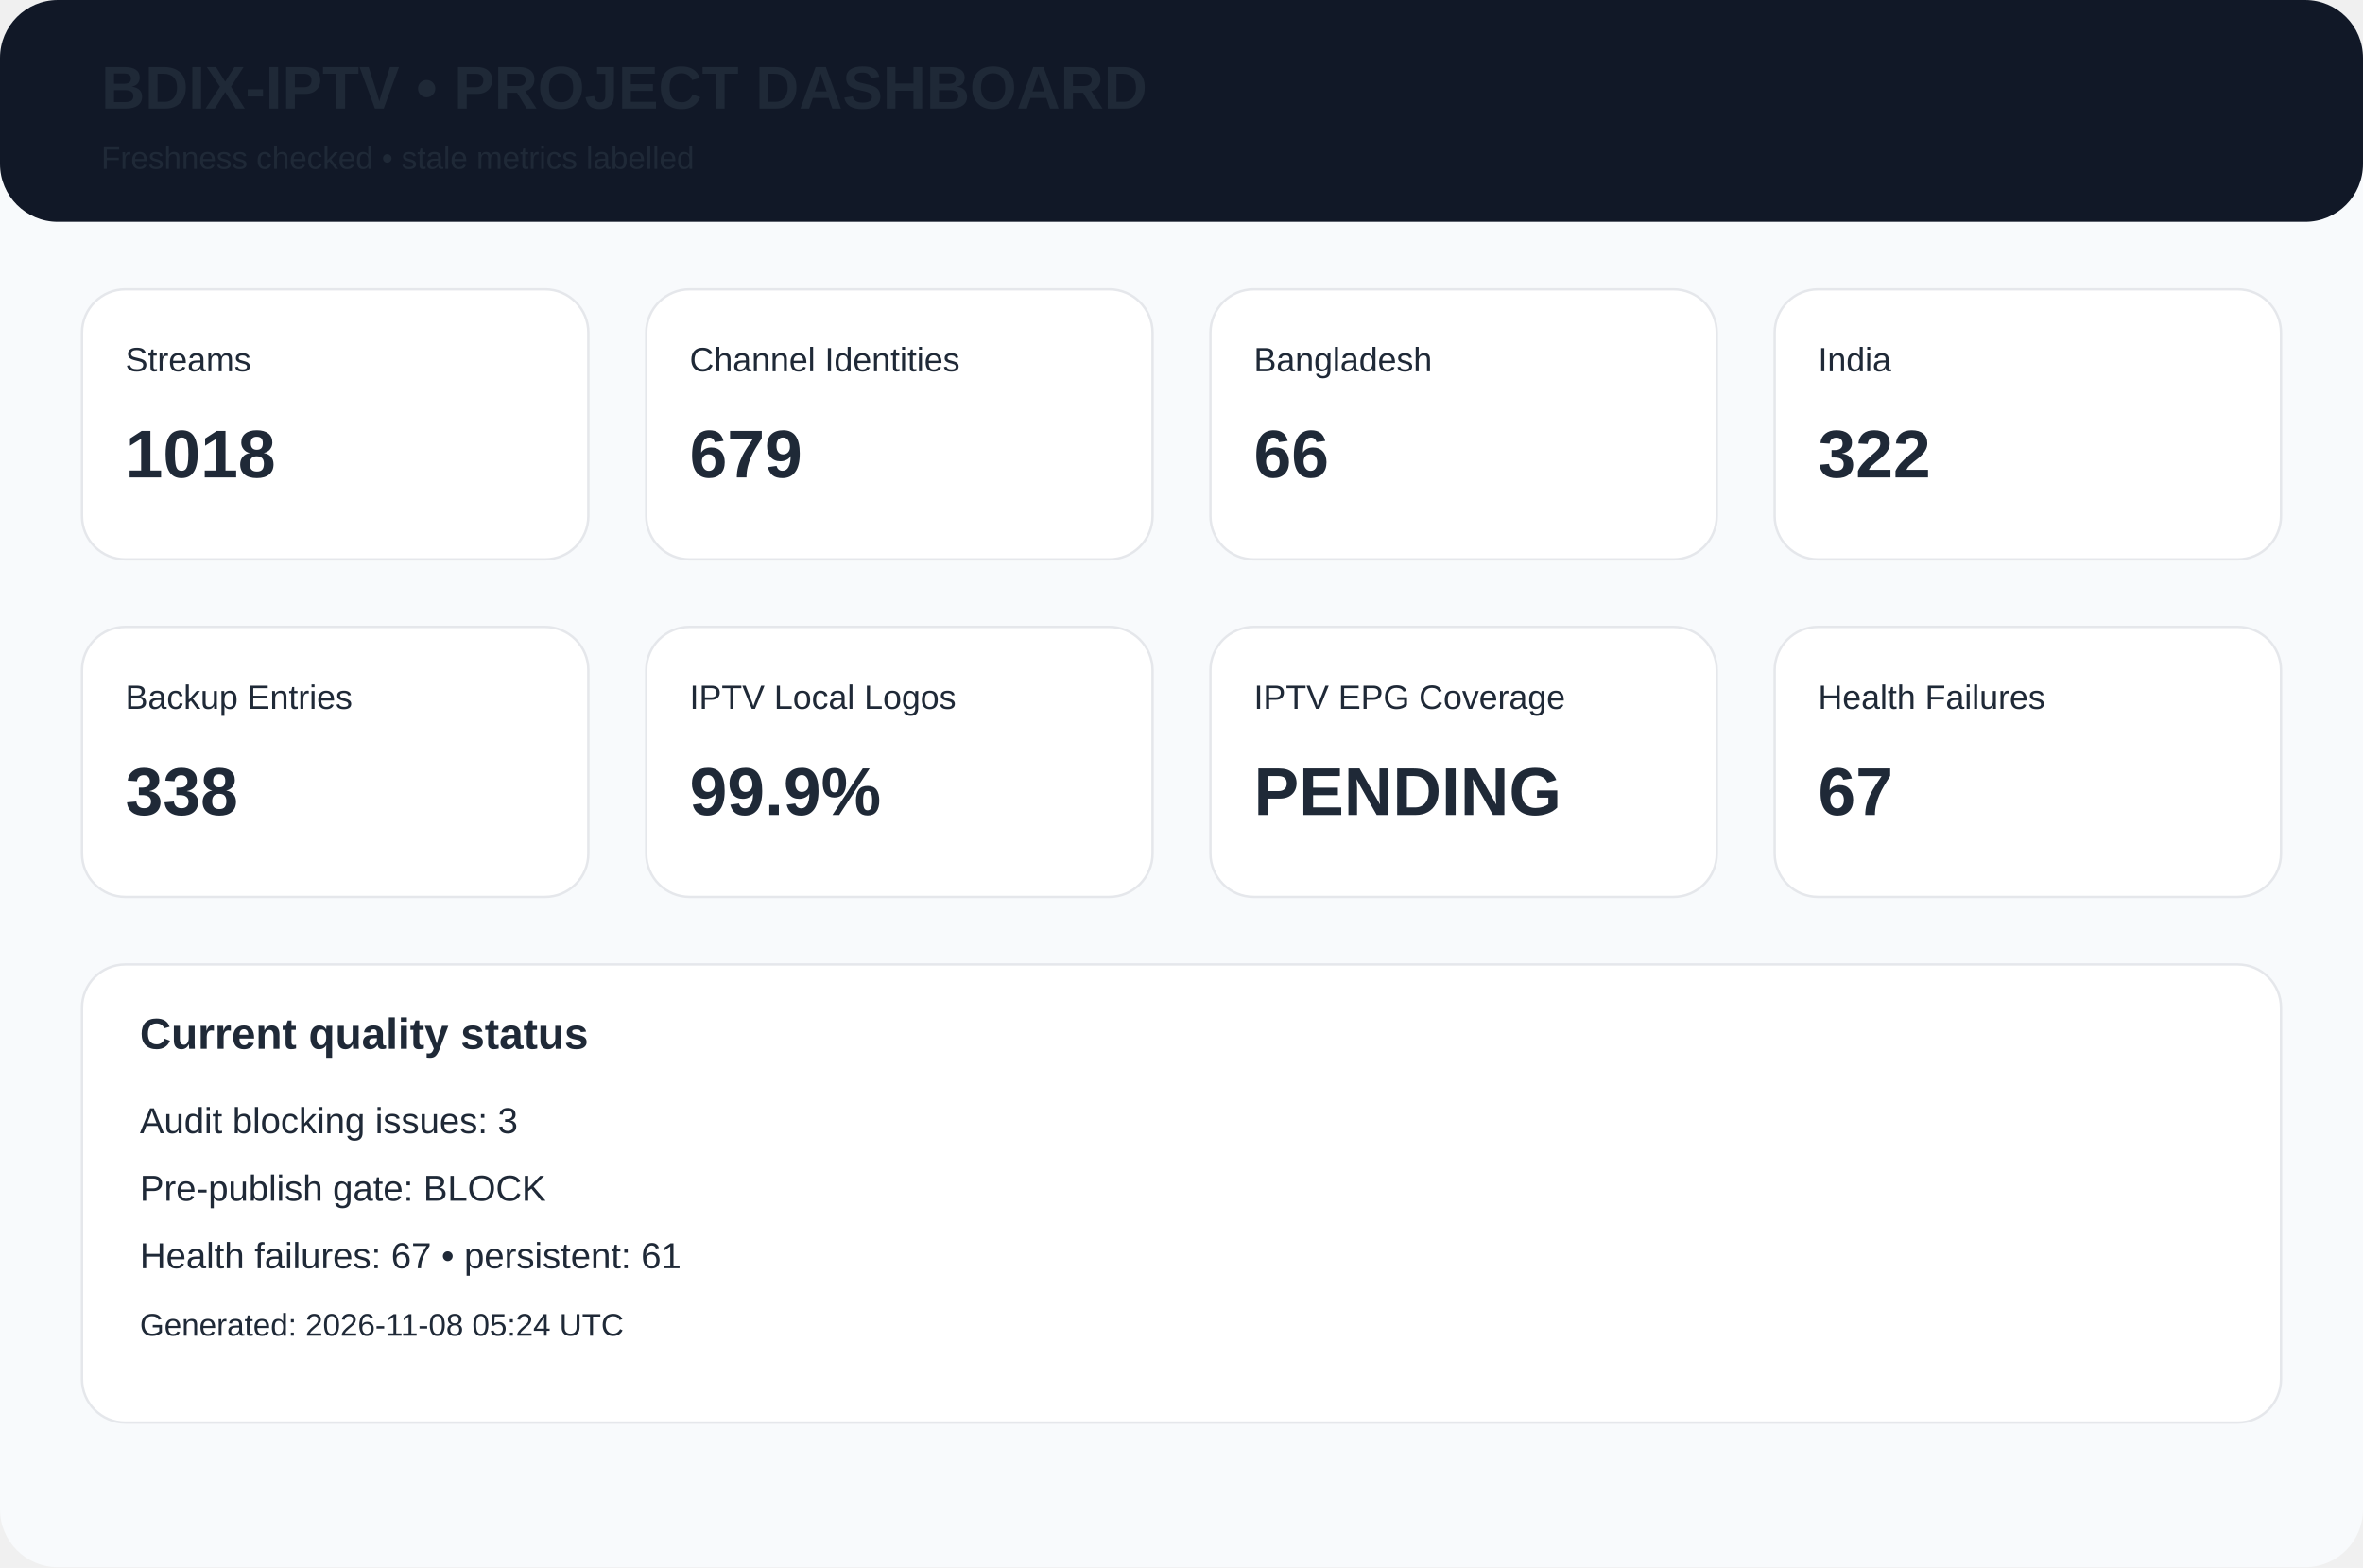
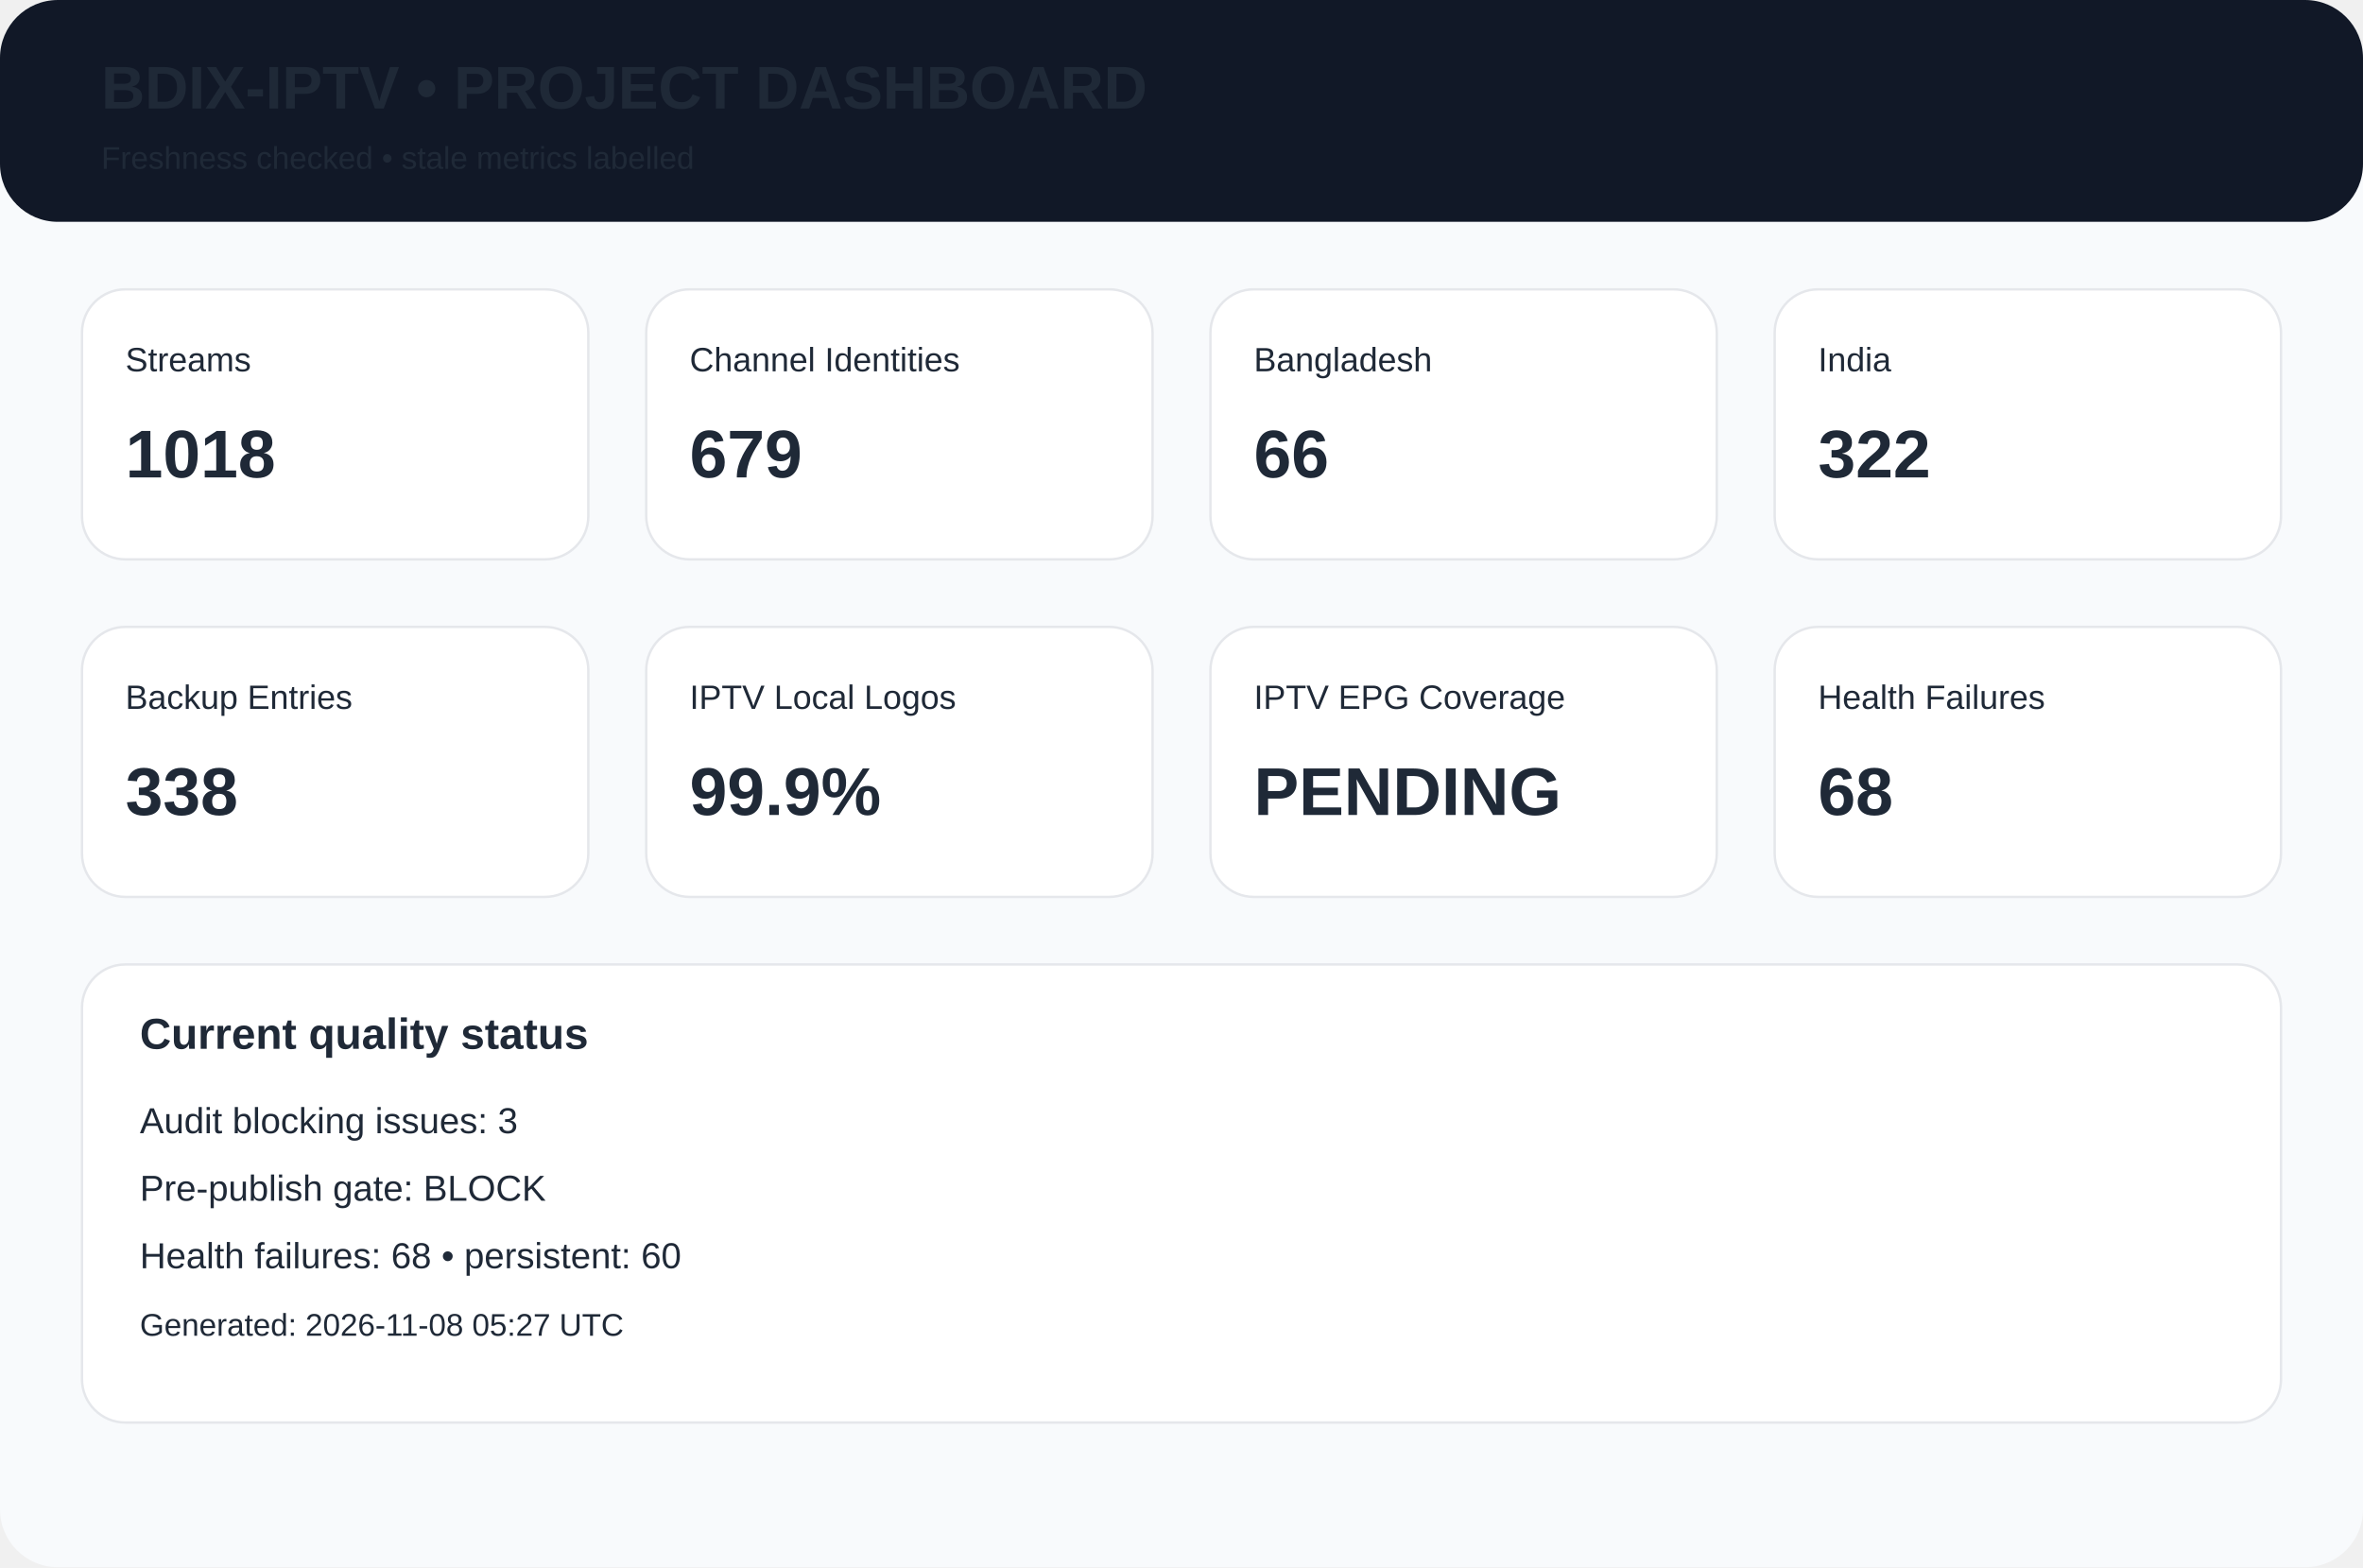
<svg xmlns="http://www.w3.org/2000/svg" width="980" height="650" viewBox="0 0 980 650">
  <rect width="980" height="650" rx="24" fill="#f8fafc" />
  <rect width="980" height="92" rx="24" fill="#111827" />
  <text x="42" y="45" font-family="Arial,Helvetica,sans-serif" font-size="25px" font-weight="700" fill="#1f2937">BDIX-IPTV • PROJECT DASHBOARD</text>
  <text x="42" y="70" font-family="Arial,Helvetica,sans-serif" font-size="13px" font-weight="400" fill="#1f2937">Freshness checked • stale metrics labelled</text>
  <rect x="34" y="120" width="210" height="112" rx="18" fill="white" stroke="#e5e7eb" />
  <text x="52" y="154" font-family="Arial,Helvetica,sans-serif" font-size="14px" font-weight="400" fill="#1f2937">Streams</text>
  <text x="52" y="198" font-family="Arial,Helvetica,sans-serif" font-size="28px" font-weight="700" fill="#1f2937">1018</text>
  <rect x="268" y="120" width="210" height="112" rx="18" fill="white" stroke="#e5e7eb" />
  <text x="286" y="154" font-family="Arial,Helvetica,sans-serif" font-size="14px" font-weight="400" fill="#1f2937">Channel Identities</text>
  <text x="286" y="198" font-family="Arial,Helvetica,sans-serif" font-size="28px" font-weight="700" fill="#1f2937">679</text>
  <rect x="502" y="120" width="210" height="112" rx="18" fill="white" stroke="#e5e7eb" />
  <text x="520" y="154" font-family="Arial,Helvetica,sans-serif" font-size="14px" font-weight="400" fill="#1f2937">Bangladesh</text>
  <text x="520" y="198" font-family="Arial,Helvetica,sans-serif" font-size="28px" font-weight="700" fill="#1f2937">66</text>
  <rect x="736" y="120" width="210" height="112" rx="18" fill="white" stroke="#e5e7eb" />
  <text x="754" y="154" font-family="Arial,Helvetica,sans-serif" font-size="14px" font-weight="400" fill="#1f2937">India</text>
  <text x="754" y="198" font-family="Arial,Helvetica,sans-serif" font-size="28px" font-weight="700" fill="#1f2937">322</text>
  <rect x="34" y="260" width="210" height="112" rx="18" fill="white" stroke="#e5e7eb" />
  <text x="52" y="294" font-family="Arial,Helvetica,sans-serif" font-size="14px" font-weight="400" fill="#1f2937">Backup Entries</text>
  <text x="52" y="338" font-family="Arial,Helvetica,sans-serif" font-size="28px" font-weight="700" fill="#1f2937">338</text>
  <rect x="268" y="260" width="210" height="112" rx="18" fill="white" stroke="#e5e7eb" />
  <text x="286" y="294" font-family="Arial,Helvetica,sans-serif" font-size="14px" font-weight="400" fill="#1f2937">IPTV Local Logos</text>
  <text x="286" y="338" font-family="Arial,Helvetica,sans-serif" font-size="28px" font-weight="700" fill="#1f2937">99.9%</text>
  <rect x="502" y="260" width="210" height="112" rx="18" fill="white" stroke="#e5e7eb" />
  <text x="520" y="294" font-family="Arial,Helvetica,sans-serif" font-size="14px" font-weight="400" fill="#1f2937">IPTV EPG Coverage</text>
  <text x="520" y="338" font-family="Arial,Helvetica,sans-serif" font-size="28px" font-weight="700" fill="#1f2937">PENDING</text>
  <rect x="736" y="260" width="210" height="112" rx="18" fill="white" stroke="#e5e7eb" />
  <text x="754" y="294" font-family="Arial,Helvetica,sans-serif" font-size="14px" font-weight="400" fill="#1f2937">Health Failures</text>
-   <text x="754" y="338" font-family="Arial,Helvetica,sans-serif" font-size="28px" font-weight="700" fill="#1f2937">67</text>
+   <text x="754" y="338" font-family="Arial,Helvetica,sans-serif" font-size="28px" font-weight="700" fill="#1f2937">68</text>
  <rect x="34" y="400" width="912" height="190" rx="18" fill="white" stroke="#e5e7eb" />
  <text x="58" y="435" font-family="Arial,Helvetica,sans-serif" font-size="18px" font-weight="700" fill="#1f2937">Current quality status</text>
  <text x="58" y="470" font-family="Arial,Helvetica,sans-serif" font-size="15px" font-weight="400" fill="#1f2937">Audit blocking issues: 3</text>
  <text x="58" y="498" font-family="Arial,Helvetica,sans-serif" font-size="15px" font-weight="400" fill="#1f2937">Pre-publish gate: BLOCK</text>
-   <text x="58" y="526" font-family="Arial,Helvetica,sans-serif" font-size="15px" font-weight="400" fill="#1f2937">Health failures: 67 • persistent: 61</text>
-   <text x="58" y="554" font-family="Arial,Helvetica,sans-serif" font-size="13px" font-weight="400" fill="#1f2937">Generated: 2026-11-08 05:24 UTC</text>
+   <text x="58" y="526" font-family="Arial,Helvetica,sans-serif" font-size="15px" font-weight="400" fill="#1f2937">Health failures: 68 • persistent: 60</text>
+   <text x="58" y="554" font-family="Arial,Helvetica,sans-serif" font-size="13px" font-weight="400" fill="#1f2937">Generated: 2026-11-08 05:27 UTC</text>
</svg>
